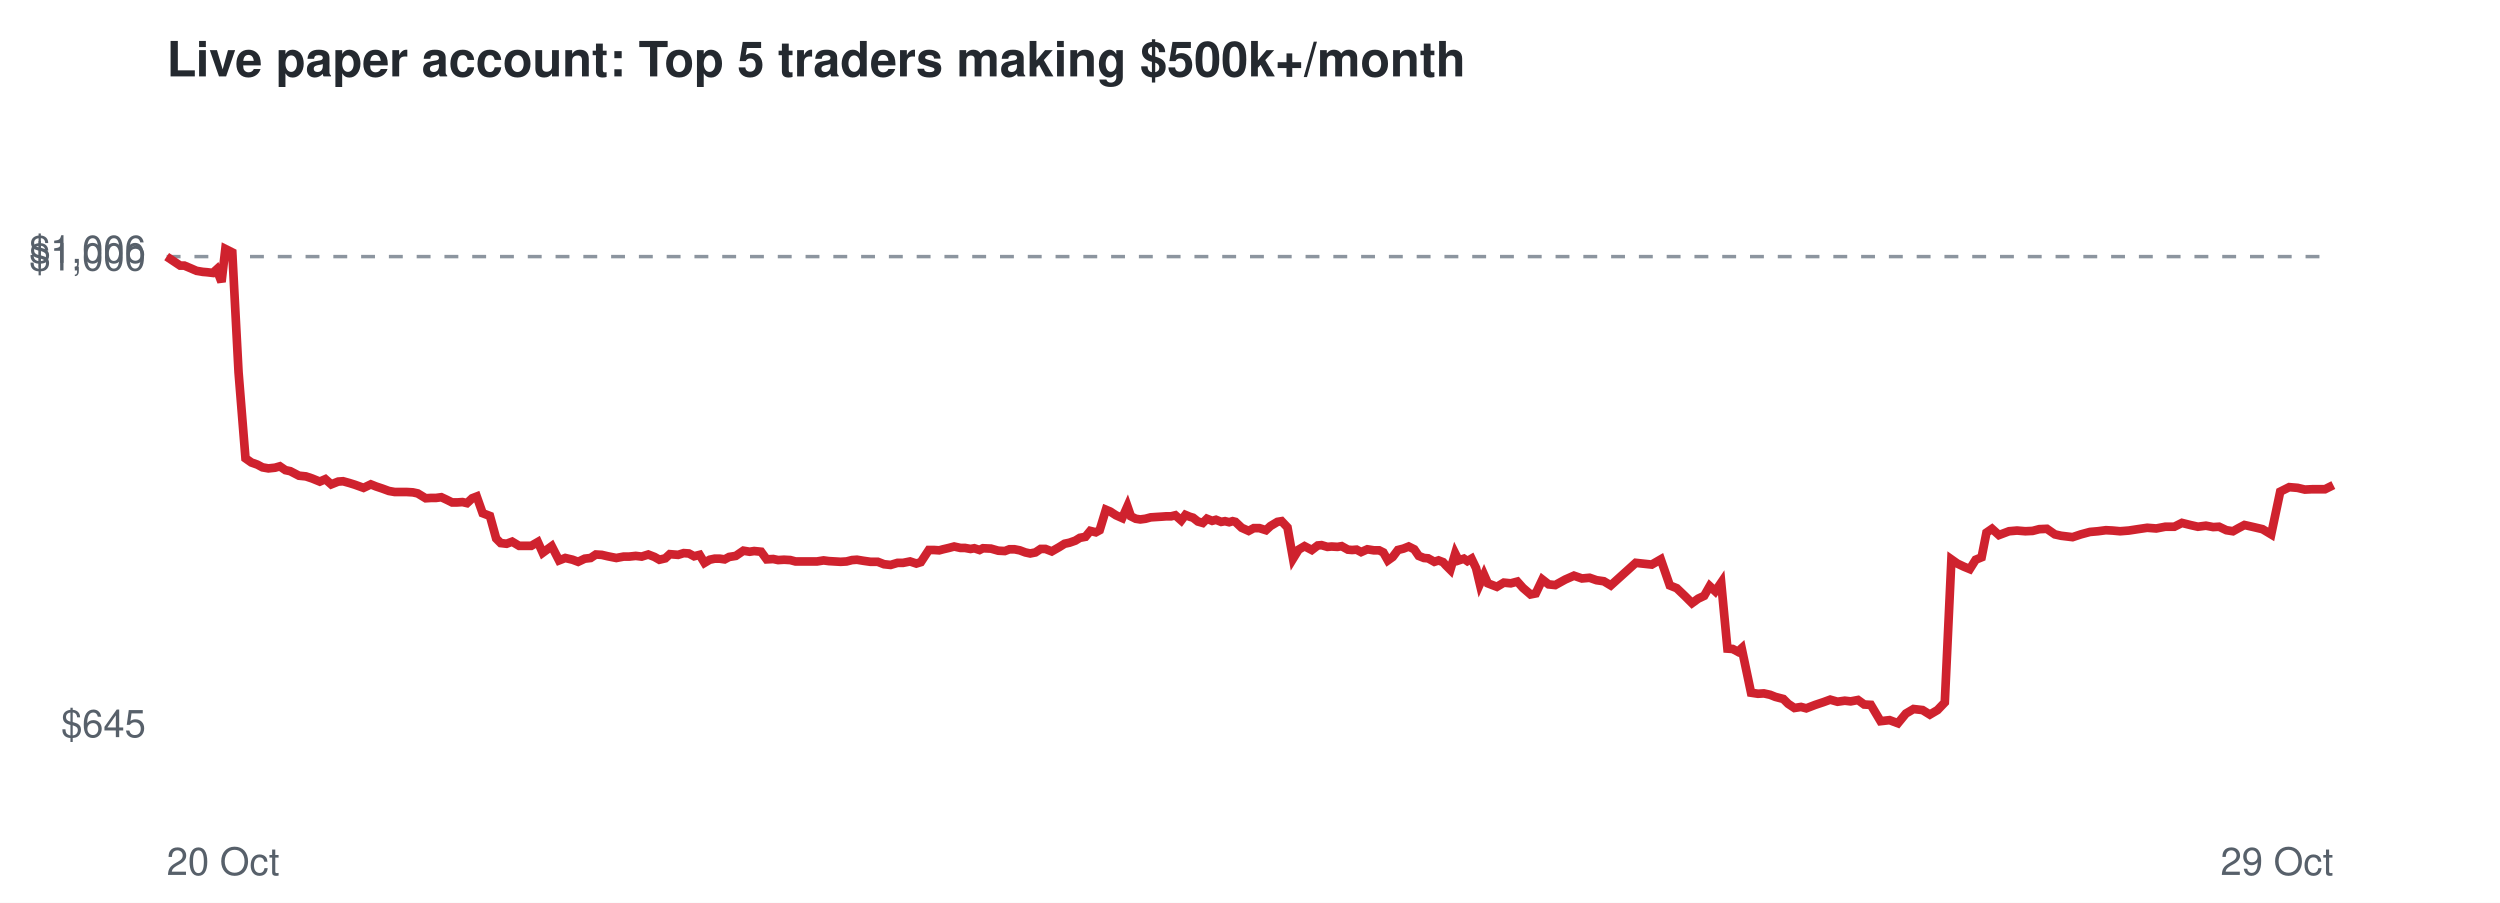
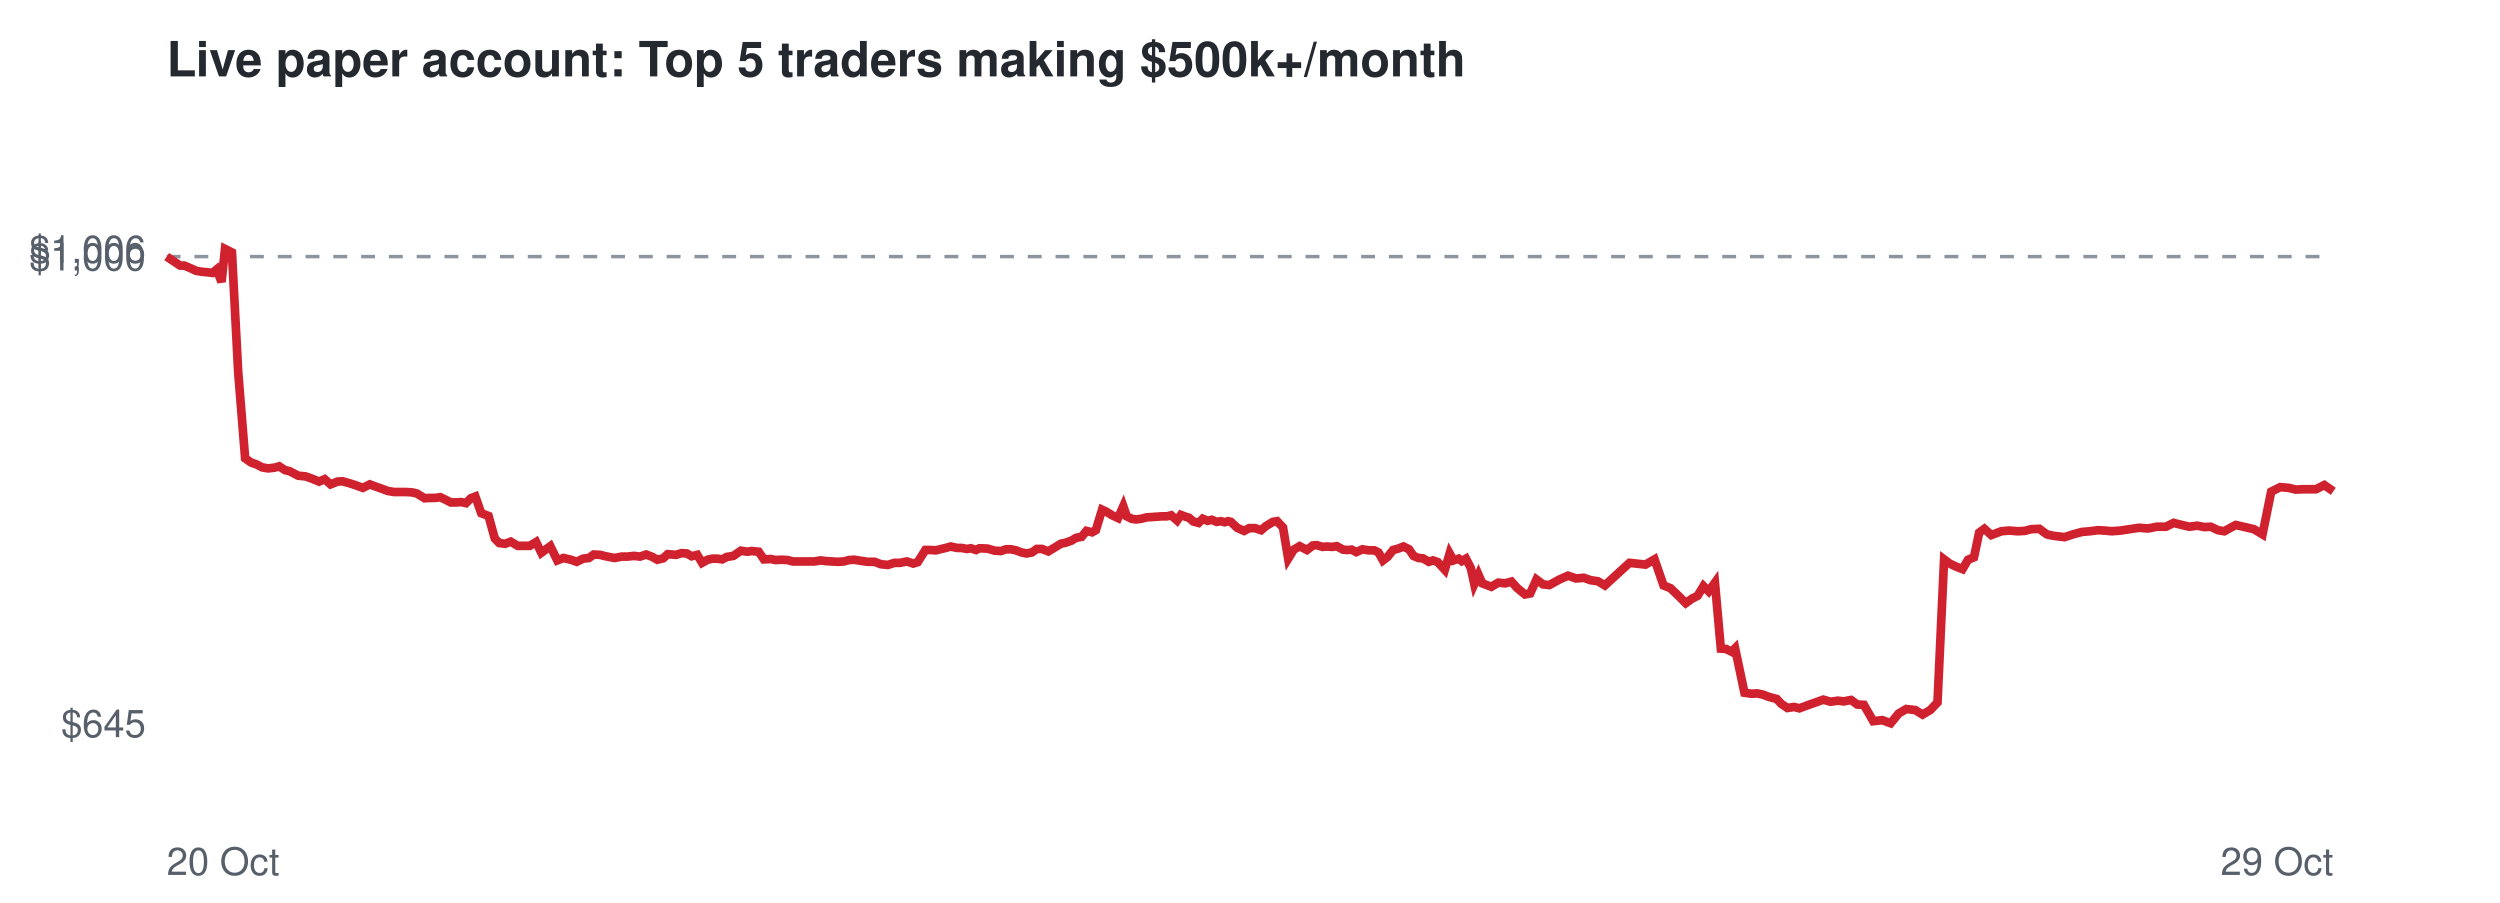
<svg xmlns="http://www.w3.org/2000/svg" viewBox="0 0 720 260" font-family="Helvetica,Arial,sans-serif">
  <rect width="720" height="260" fill="#ffffff" />
  <text x="48" y="22" font-size="14" font-weight="bold" fill="#24292f">Live paper account: Top 5 traders making $500k+/month</text>
  <line x1="48" x2="672" y1="73.9" y2="73.9" stroke="#8c959f" stroke-dasharray="4 4" />
  <text x="42" y="212.3" font-size="11" text-anchor="end" fill="#57606a">$645</text>
  <text x="42" y="77.9" font-size="11" text-anchor="end" fill="#57606a">$1,000</text>
  <text x="42" y="75.7" font-size="11" text-anchor="end" fill="#57606a">$1,006</text>
  <text x="48" y="252" font-size="11" fill="#57606a">20 Oct</text>
  <text x="672" y="252" font-size="11" text-anchor="end" fill="#57606a">29 Oct</text>
-   <polyline points="48.0,73.9 50.1,75.3 51.9,76.5 53.1,76.5 55.0,77.3 56.6,78.0 58.4,78.3 59.6,78.4 61.3,78.6 62.4,77.6 63.8,81.2 64.9,71.7 66.9,72.7 68.7,107.2 70.7,132.0 72.4,133.2 74.1,133.8 75.6,134.6 77.3,134.9 79.2,134.7 80.6,134.3 82.2,135.4 83.6,135.7 86.1,137.0 88.1,137.2 89.9,137.8 92.1,138.7 93.7,138.0 95.4,139.5 97.4,138.7 98.8,138.6 100.6,139.1 102.2,139.6 104.7,140.5 106.8,139.5 108.3,140.1 110.1,140.7 112.0,141.4 113.7,141.7 115.6,141.7 117.2,141.7 118.9,141.8 120.3,142.1 122.6,143.5 124.2,143.4 125.6,143.4 127.1,143.2 128.6,143.9 130.2,144.7 131.7,144.7 133.2,144.6 134.5,144.9 136.0,143.5 137.3,143.0 139.0,147.8 141.1,148.6 142.9,155.1 144.2,156.4 145.9,156.6 147.5,156.0 149.5,157.2 151.2,157.2 153.0,157.2 154.9,156.1 156.3,159.2 158.9,157.3 161.0,161.4 162.8,160.7 164.9,161.2 166.5,161.8 168.4,160.9 170.1,160.7 171.6,159.7 173.3,159.8 175.0,160.2 177.5,160.7 179.6,160.3 181.2,160.3 183.1,160.1 184.8,160.3 186.7,159.7 188.5,160.4 189.9,161.2 191.6,160.8 192.9,159.6 195.3,159.8 196.9,159.3 198.4,159.4 199.9,160.2 201.5,159.8 202.9,162.1 204.4,161.2 205.8,160.9 207.3,160.9 208.7,161.1 210.0,160.4 211.9,160.1 214.1,158.6 215.9,158.9 217.2,158.7 219.2,158.9 220.8,161.1 222.7,161.0 224.1,161.3 225.8,161.2 227.6,161.3 229.1,161.7 231.5,161.7 233.6,161.7 235.3,161.7 237.2,161.4 238.7,161.6 240.4,161.7 242.1,161.8 243.8,161.7 245.4,161.3 246.8,161.2 248.6,161.5 250.7,161.8 252.8,161.8 254.6,162.5 256.5,162.7 258.5,162.1 260.1,162.1 262.1,161.7 263.9,162.3 265.2,161.9 267.5,158.4 269.0,158.4 270.5,158.5 271.6,158.2 273.3,157.8 274.8,157.4 276.6,157.8 277.9,157.8 279.5,158.1 280.6,157.9 282.1,158.4 283.1,157.9 285.4,158.0 287.5,158.6 289.4,158.7 290.7,158.2 292.2,158.2 293.7,158.5 295.3,159.1 296.7,159.4 298.2,159.1 299.7,158.1 301.1,158.1 302.9,158.8 305.0,157.6 306.6,156.6 308.0,156.3 309.7,155.7 311.0,154.9 312.6,154.6 314.0,152.9 315.6,153.3 316.7,152.7 318.5,146.8 319.7,147.3 321.4,148.4 323.2,149.2 324.7,145.8 325.7,148.7 327.1,149.4 328.4,149.6 329.9,149.4 331.4,149.0 332.9,148.9 334.5,148.8 335.9,148.7 337.3,148.7 338.5,148.4 340.2,149.9 341.4,148.3 342.6,148.8 343.6,149.1 345.0,150.2 346.4,150.6 347.6,149.4 349.1,150.0 350.2,149.7 351.7,150.3 352.8,150.1 354.0,150.4 355.0,150.1 355.8,150.3 357.6,152.0 359.6,152.9 361.1,152.1 362.7,152.1 364.6,152.7 365.9,151.5 367.9,150.3 369.1,150.1 370.8,151.9 372.4,160.9 374.0,158.3 375.7,157.3 377.8,158.4 379.5,157.1 380.6,157.0 382.3,157.5 383.5,157.4 385.2,157.5 386.4,157.3 388.2,158.3 389.4,158.4 390.7,158.3 392.0,159.0 393.8,158.2 395.7,158.5 397.2,158.5 398.4,159.1 399.7,161.4 401.1,160.4 402.6,158.4 404.2,158.0 405.7,157.4 407.3,158.2 408.6,160.1 410.1,160.7 411.3,160.8 413.1,161.8 414.3,161.4 415.6,161.9 416.4,162.8 417.7,164.1 419.1,159.4 420.1,161.4 421.6,160.9 422.6,161.6 423.8,160.9 425.1,163.6 426.2,168.2 427.4,165.5 428.5,168.0 431.1,169.0 433.1,167.8 435.1,168.0 437.0,167.5 438.6,169.3 440.8,171.2 442.3,170.9 444.2,166.9 446.0,168.3 447.9,168.5 450.8,166.9 453.3,165.8 455.6,166.6 457.8,166.4 459.8,167.1 461.9,167.4 463.9,168.6 471.1,162.1 475.7,162.6 478.3,161.1 480.9,168.6 482.9,169.4 485.3,171.7 487.3,173.7 489.1,172.4 490.8,171.6 492.4,168.8 494.0,170.3 495.7,167.8 497.5,186.8 499.0,186.9 500.5,187.7 501.6,186.7 504.3,199.5 506.3,199.8 508.0,199.7 509.8,200.1 511.3,200.7 513.6,201.3 515.0,202.7 516.8,203.9 518.7,203.6 520.2,204.0 522.8,203.0 525.2,202.2 527.1,201.5 529.2,202.1 531.3,201.8 533.0,202.0 535.1,201.6 536.9,202.9 538.8,203.0 541.6,207.7 544.2,207.4 546.6,208.3 548.9,205.5 551.1,204.2 553.7,204.5 555.8,205.8 558.0,204.5 560.1,202.3 562.0,161.1 563.7,162.3 565.6,163.2 567.3,163.9 569.0,161.2 570.7,160.5 572.1,153.4 573.7,152.3 575.7,154.1 578.6,153.0 580.9,152.8 583.3,153.0 585.4,152.9 587.3,152.4 589.5,152.3 591.8,153.9 593.6,154.3 596.9,154.7 599.3,153.9 601.9,153.2 604.2,153.0 606.5,152.7 608.4,152.8 610.6,153.0 613.1,152.8 615.7,152.4 618.4,152.0 621.0,152.2 623.6,151.7 626.2,151.7 628.4,150.6 630.8,151.2 633.0,151.7 635.3,151.4 637.4,151.8 639.1,151.7 641.2,152.7 643.1,153.0 644.7,152.1 646.4,151.2 648.6,151.7 651.6,152.4 654.1,153.9 656.7,141.6 659.3,140.3 661.7,140.5 663.8,141.0 665.9,140.9 669.6,140.9 672.0,139.7" fill="none" stroke="#cf222e" stroke-width="2.5" />
+   <polyline points="48.0,73.9 50.1,75.3 51.9,76.5 53.1,76.5 55.0,77.3 56.5,78.0 58.3,78.3 59.6,78.4 61.2,78.6 62.4,77.6 63.8,81.2 64.8,71.7 66.8,72.7 68.6,107.2 70.6,132.0 72.3,133.2 74.0,133.8 75.5,134.6 77.2,134.9 79.0,134.7 80.4,134.3 82.1,135.4 83.4,135.7 85.9,137.0 88.0,137.2 89.7,137.8 91.9,138.7 93.5,138.0 95.2,139.5 97.2,138.7 98.6,138.6 100.4,139.1 102.0,139.6 104.5,140.5 106.5,139.5 108.1,140.1 109.8,140.7 111.7,141.4 113.5,141.7 115.4,141.7 116.9,141.7 118.6,141.8 120.0,142.1 122.3,143.5 123.8,143.4 125.3,143.4 126.8,143.2 128.3,143.9 129.8,144.7 131.3,144.7 132.8,144.6 134.2,144.9 135.6,143.5 136.9,143.0 138.6,147.8 140.7,148.6 142.5,155.1 143.8,156.4 145.5,156.6 147.1,156.0 149.1,157.2 150.8,157.2 152.6,157.2 154.4,156.1 155.9,159.2 158.5,157.3 160.5,161.4 162.3,160.7 164.4,161.2 166.1,161.8 167.9,160.9 169.6,160.7 171.0,159.7 172.8,159.8 174.4,160.2 177.0,160.7 179.1,160.3 180.7,160.3 182.6,160.1 184.3,160.3 186.1,159.7 187.9,160.4 189.3,161.2 191.0,160.8 192.3,159.6 194.7,159.8 196.3,159.3 197.8,159.4 199.2,160.2 200.8,159.8 202.2,162.1 203.8,161.2 205.2,160.9 206.6,160.9 208.0,161.1 209.3,160.4 211.2,160.1 213.4,158.6 215.2,158.9 216.5,158.7 218.5,158.9 220.0,161.1 222.0,161.0 223.4,161.3 225.0,161.2 226.9,161.3 228.3,161.7 230.8,161.7 232.8,161.7 234.5,161.7 236.4,161.4 237.9,161.6 239.6,161.7 241.3,161.8 243.0,161.7 244.5,161.3 246.0,161.2 247.8,161.5 249.9,161.8 251.9,161.8 253.7,162.5 255.7,162.7 257.6,162.1 259.2,162.1 261.2,161.7 263.0,162.3 264.3,161.9 266.5,158.4 268.1,158.4 269.5,158.5 270.7,158.2 272.4,157.8 273.8,157.4 275.6,157.8 276.9,157.8 278.5,158.1 279.6,157.9 281.1,158.4 282.1,157.9 284.4,158.0 286.5,158.6 288.3,158.7 289.7,158.2 291.2,158.2 292.6,158.5 294.2,159.1 295.6,159.4 297.2,159.1 298.6,158.1 300.1,158.1 301.9,158.8 303.9,157.6 305.5,156.6 306.9,156.3 308.6,155.7 309.9,154.9 311.5,154.6 312.9,152.9 314.5,153.3 315.6,152.7 317.4,146.8 318.5,147.3 320.3,148.4 322.0,149.2 323.5,145.8 324.5,148.7 325.9,149.4 327.2,149.6 328.7,149.4 330.2,149.0 331.8,148.9 333.3,148.8 334.7,148.7 336.1,148.7 337.3,148.4 339.0,149.9 340.1,148.3 341.4,148.8 342.4,149.1 343.7,150.2 345.2,150.6 346.4,149.4 347.8,150.0 349.0,149.7 350.4,150.3 351.6,150.1 352.7,150.4 353.7,150.1 354.5,150.3 356.3,152.0 358.3,152.9 359.8,152.1 361.4,152.1 363.2,152.7 364.6,151.5 366.6,150.3 367.8,150.1 369.5,151.9 371.0,160.9 372.6,158.3 374.3,157.3 376.4,158.4 378.1,157.1 379.2,157.0 380.9,157.5 382.1,157.4 383.8,157.5 385.0,157.3 386.8,158.3 388.0,158.4 389.3,158.3 390.6,159.0 392.4,158.2 394.2,158.5 395.8,158.5 397.0,159.1 398.3,161.4 399.6,160.4 401.2,158.4 402.7,158.0 404.2,157.4 405.8,158.2 407.1,160.1 408.5,160.7 409.8,160.8 411.5,161.8 412.7,161.4 414.1,161.9 414.9,162.8 416.1,164.1 417.5,159.4 418.6,161.4 420.1,160.9 421.0,161.6 422.2,160.9 423.6,163.6 424.6,168.2 425.8,165.5 426.9,168.0 429.5,169.0 431.5,167.8 433.5,168.0 435.3,167.5 436.9,169.3 439.2,171.2 440.7,170.9 442.5,166.9 444.4,168.3 446.2,168.5 449.1,166.9 451.6,165.8 453.9,166.6 456.1,166.4 458.1,167.1 460.2,167.4 462.2,168.6 469.3,162.1 473.9,162.6 476.5,161.1 479.1,168.6 481.1,169.4 483.5,171.7 485.5,173.7 487.3,172.4 488.9,171.6 490.6,168.8 492.1,170.3 493.9,167.8 495.6,186.8 497.1,186.9 498.7,187.7 499.7,186.7 502.4,199.5 504.4,199.8 506.1,199.7 507.9,200.1 509.4,200.7 511.7,201.3 513.0,202.7 514.8,203.9 516.7,203.6 518.2,204.0 520.9,203.0 523.2,202.2 525.1,201.5 527.2,202.1 529.3,201.8 531.0,202.0 533.1,201.6 534.9,202.9 536.8,203.0 539.5,207.7 542.1,207.4 544.5,208.3 546.8,205.5 549.0,204.2 551.6,204.5 553.7,205.8 555.9,204.5 558.0,202.3 559.9,161.1 561.5,162.3 563.4,163.2 565.2,163.9 566.8,161.2 568.5,160.5 570.0,153.4 571.5,152.3 573.5,154.1 576.4,153.0 578.6,152.8 581.1,153.0 583.1,152.9 585.0,152.4 587.3,152.3 589.5,153.9 591.3,154.3 594.6,154.7 597.0,153.9 599.6,153.2 601.9,153.0 604.2,152.7 606.1,152.8 608.2,153.0 610.7,152.8 613.4,152.4 616.0,152.0 618.6,152.2 621.2,151.7 623.8,151.7 626.0,150.6 628.4,151.2 630.5,151.7 632.8,151.4 634.9,151.8 636.7,151.7 638.8,152.7 640.6,153.0 642.2,152.1 643.9,151.2 646.1,151.7 649.1,152.4 651.6,153.9 654.1,141.6 656.7,140.3 659.1,140.5 661.2,141.0 663.3,140.9 667.0,140.9 669.4,139.7 672.0,141.5" fill="none" stroke="#cf222e" stroke-width="2.5" />
</svg>
